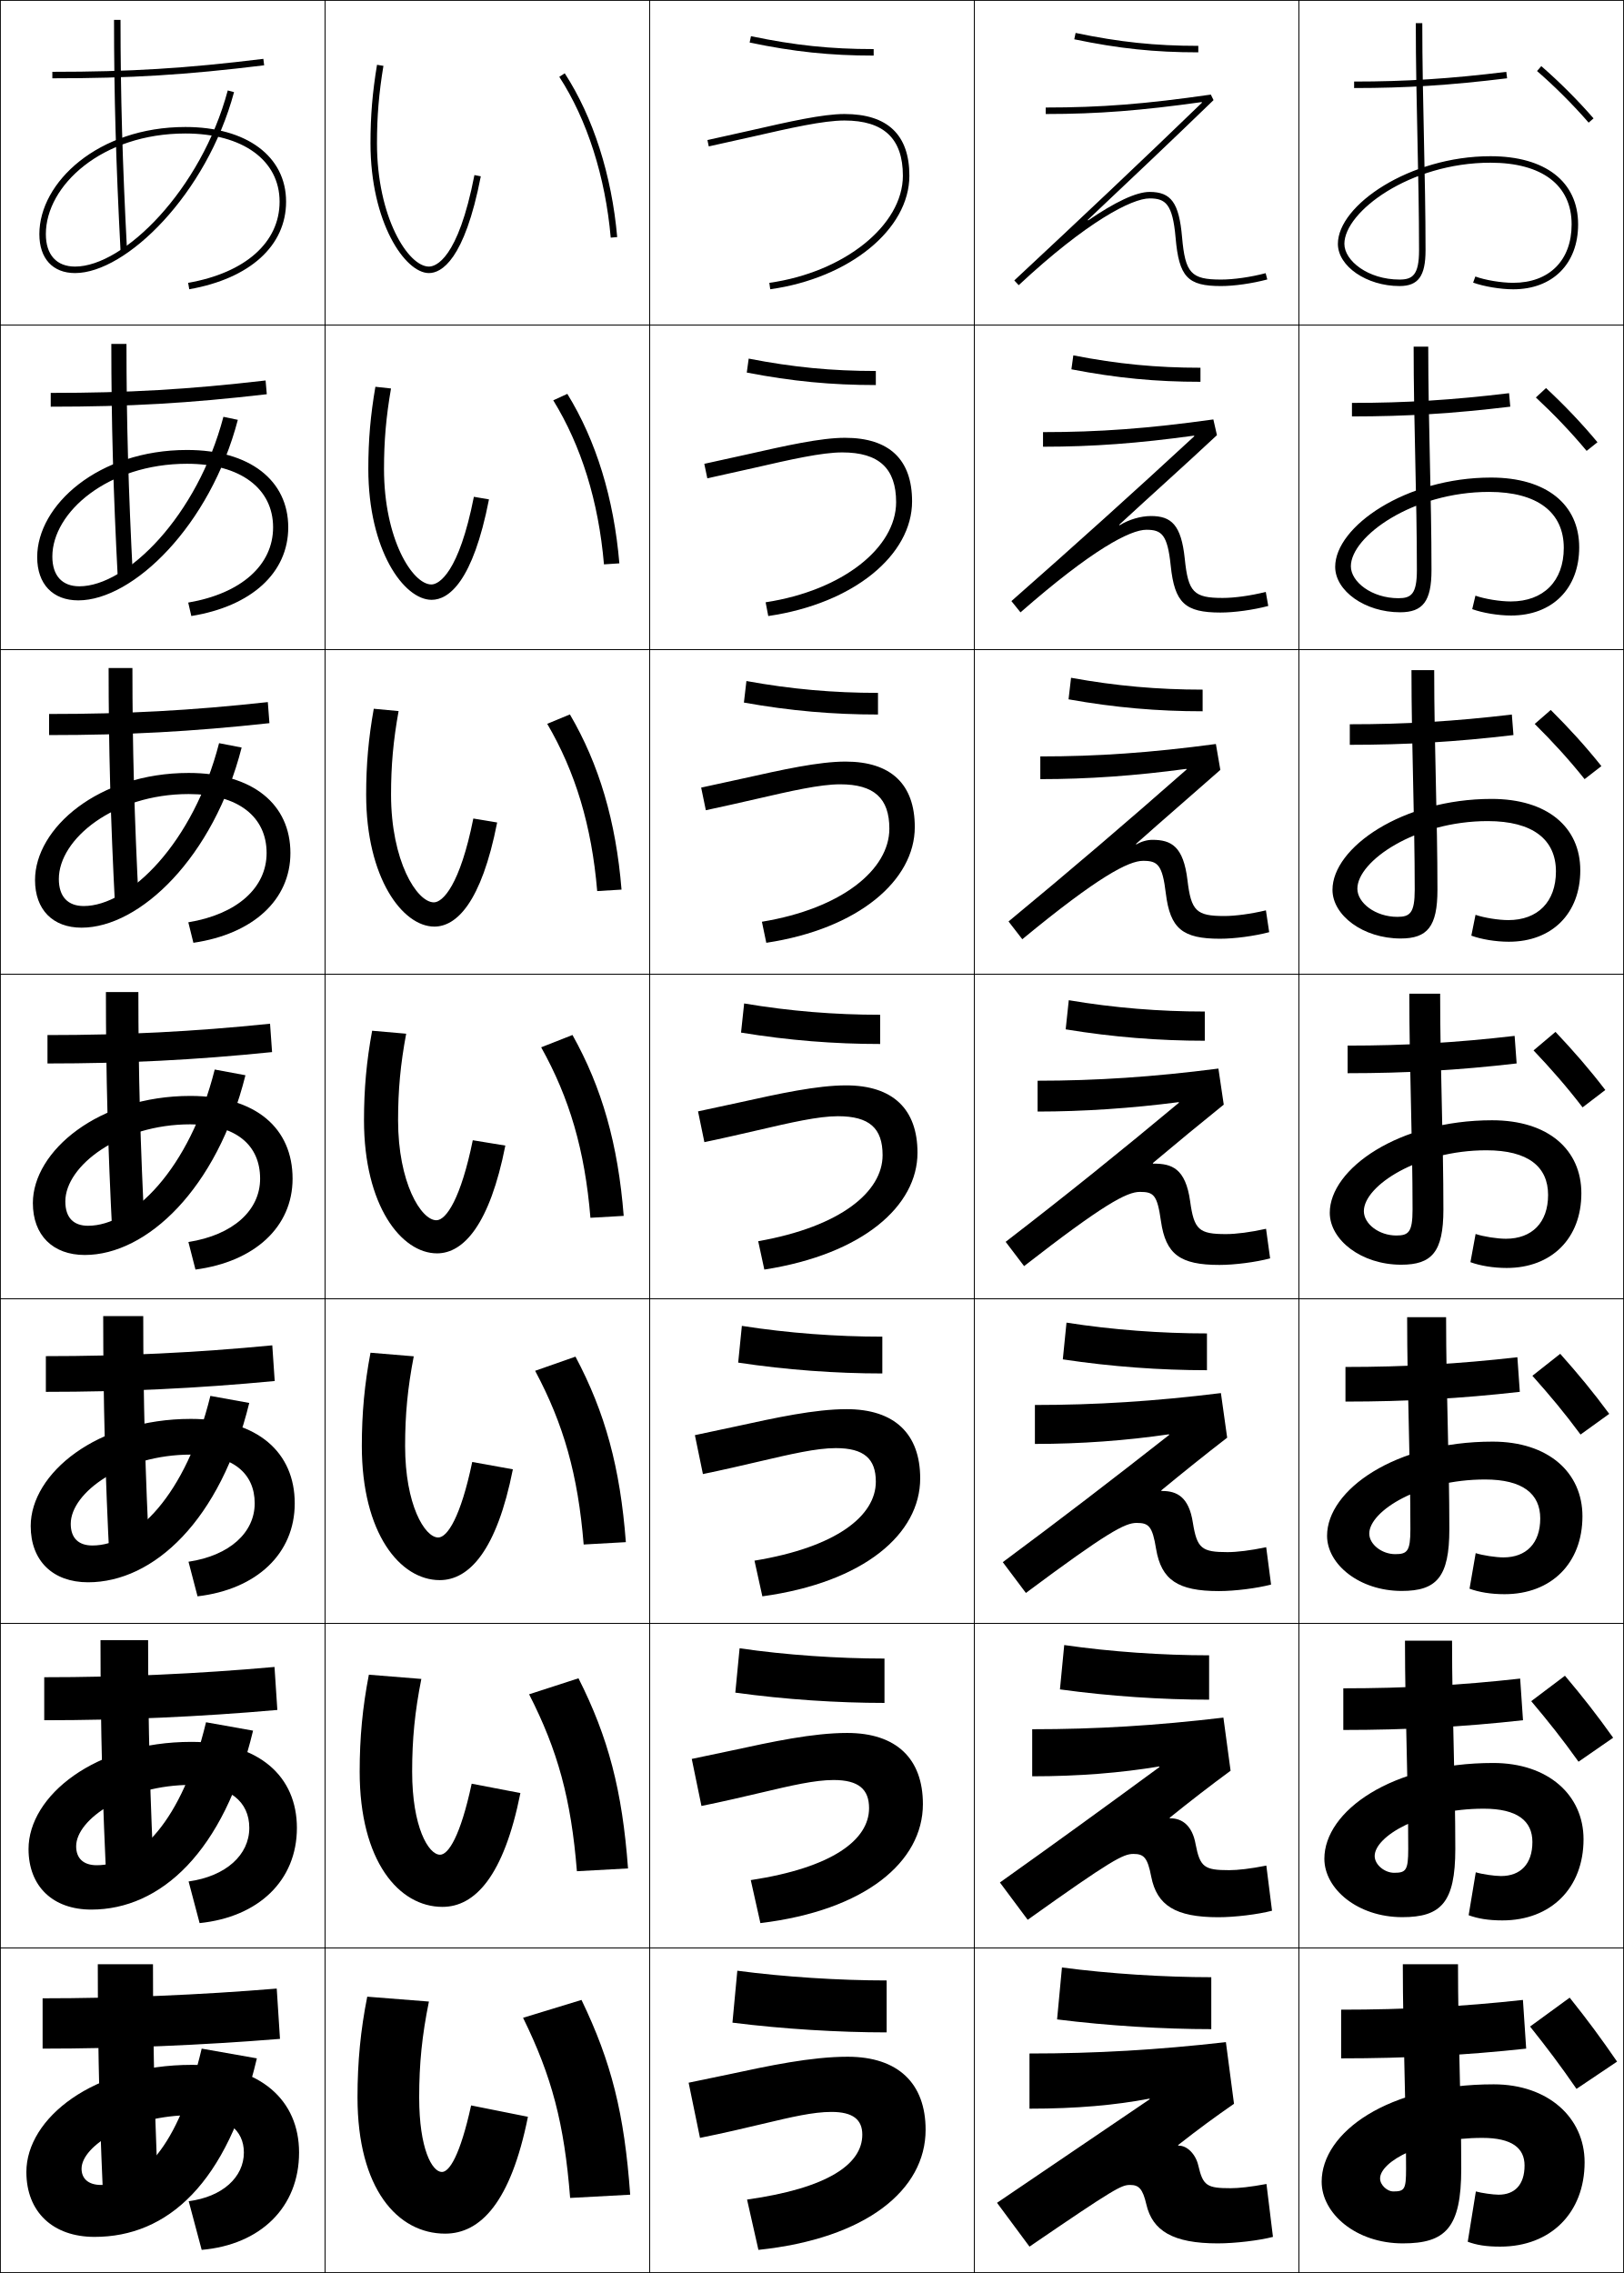
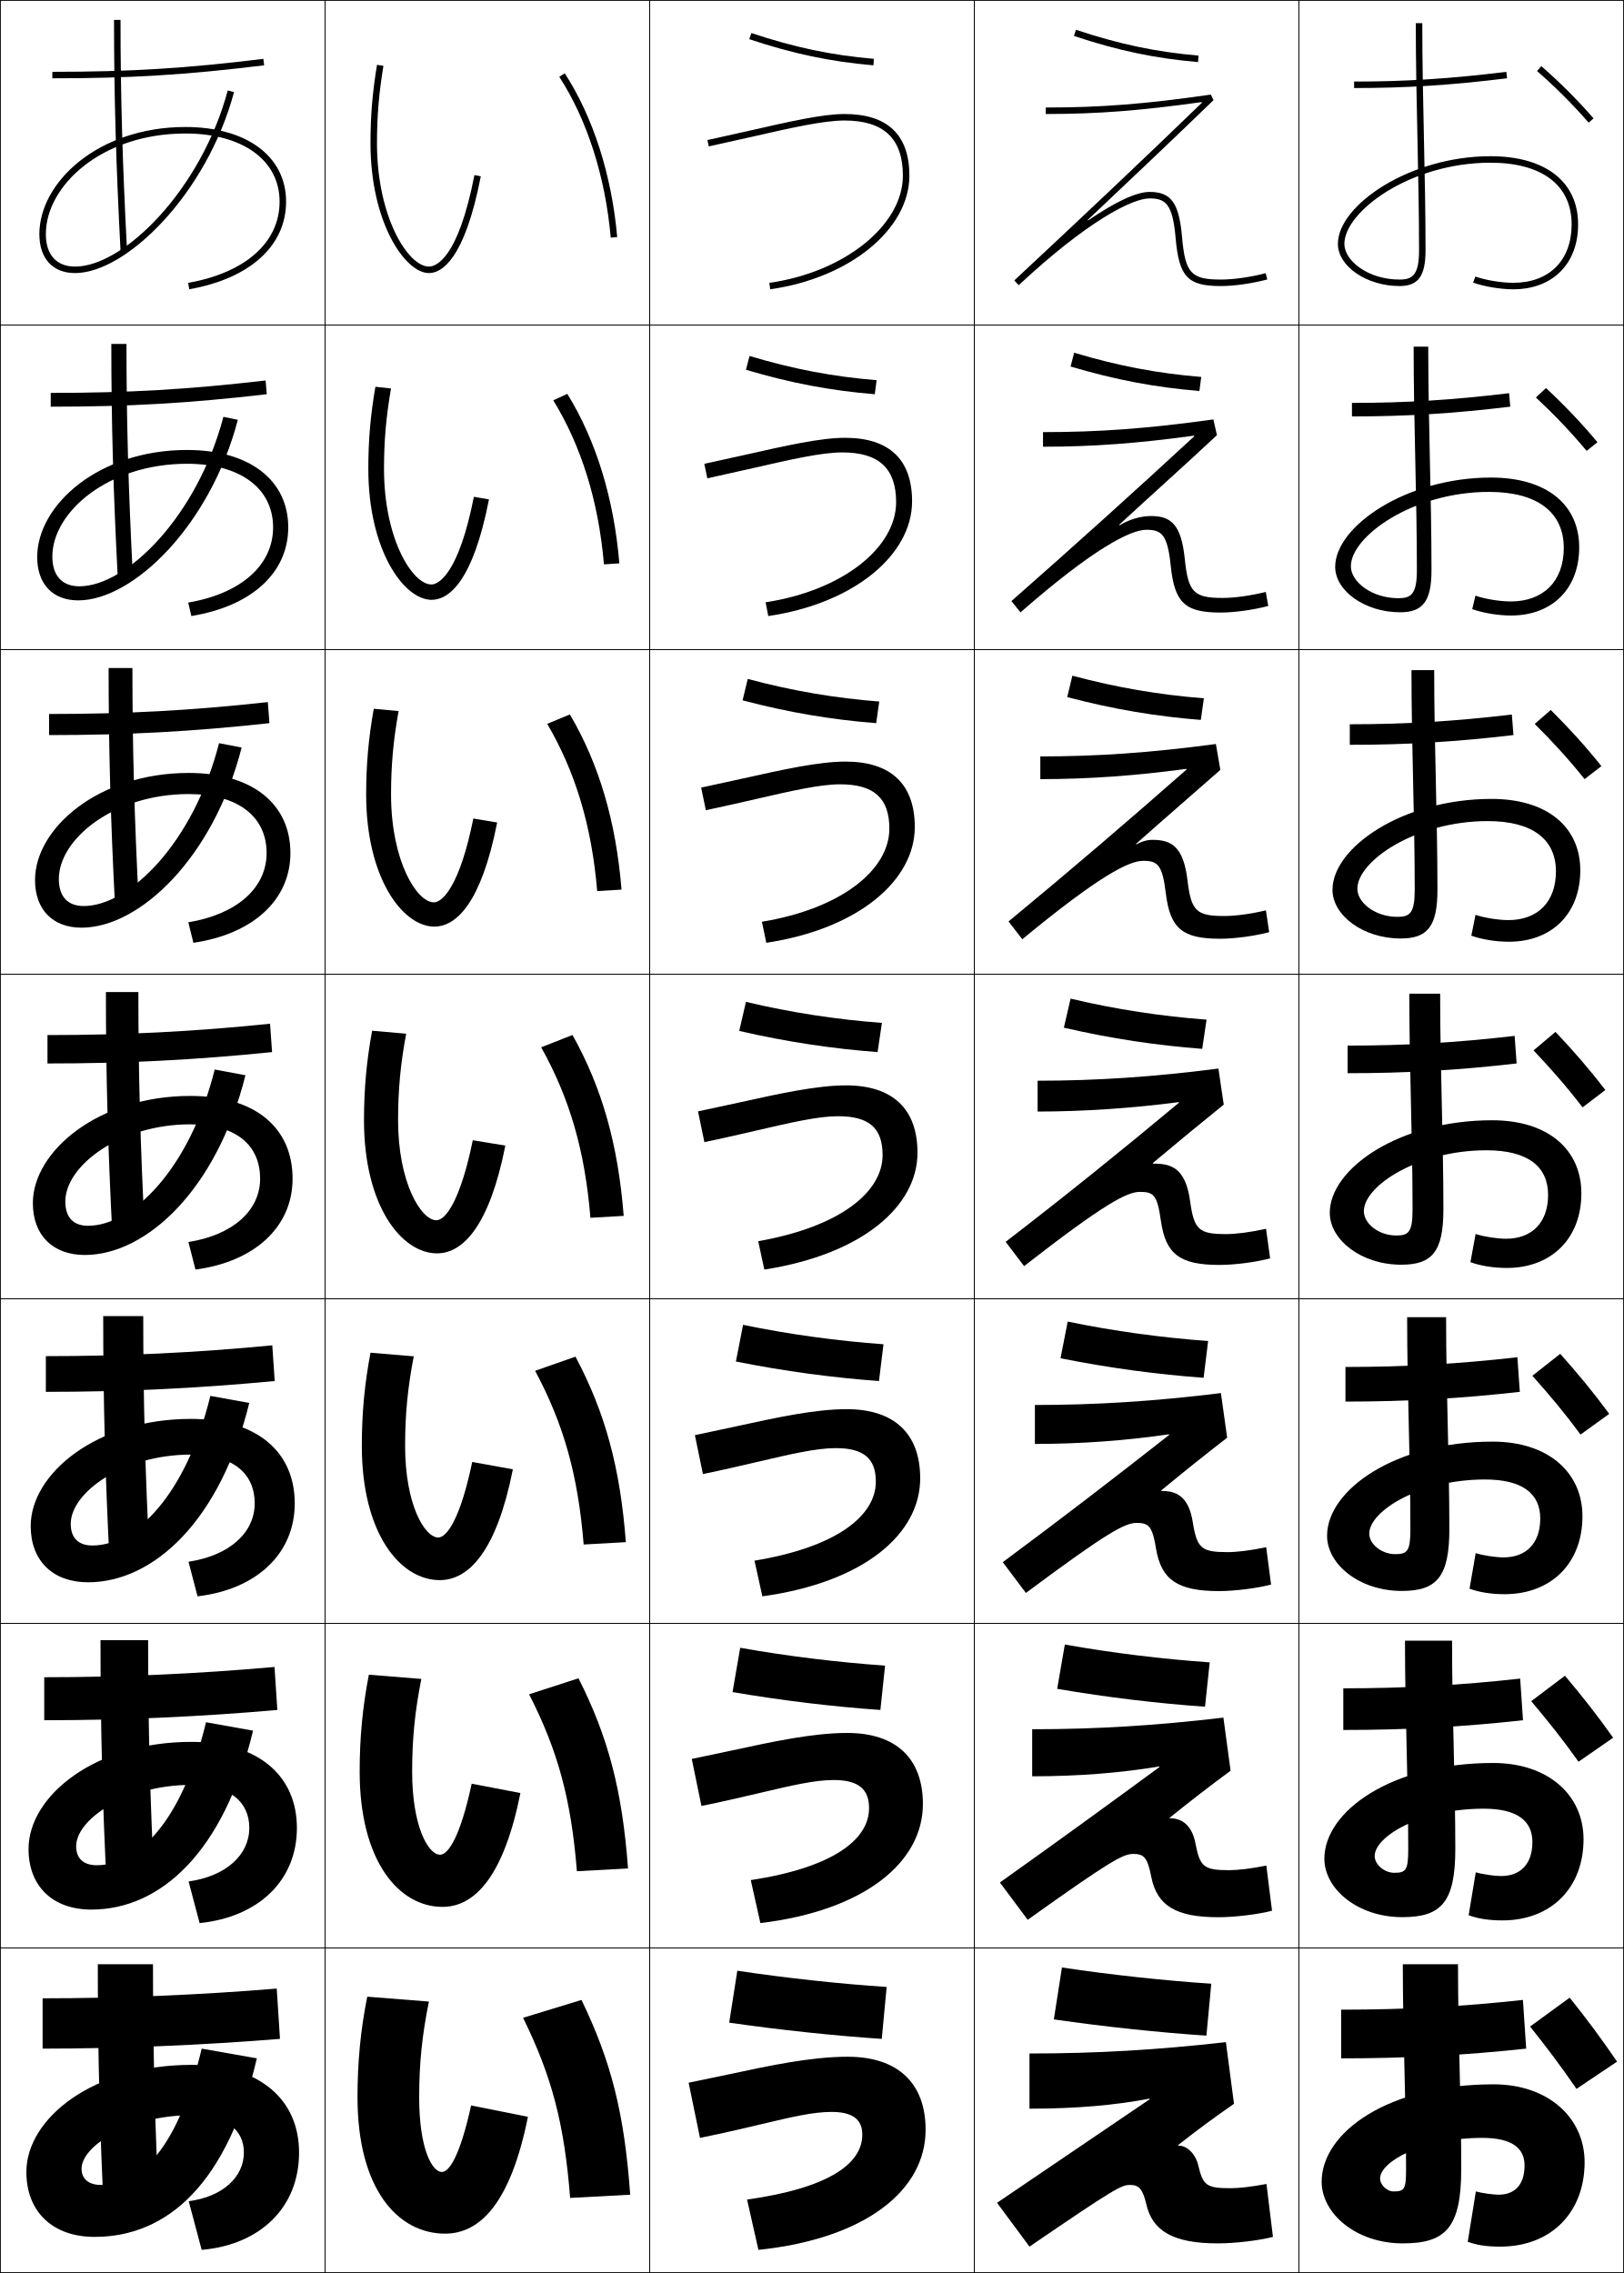
<svg xmlns="http://www.w3.org/2000/svg" width="500.25" height="700.25" viewBox="0 0 500.25 700.25" overflow="visible" enable-background="new 0 0 500.25 700.25" xml:space="preserve">
  <g id="glyphs">
    <g>
      <rect x="0.125" y="0.125" fill="none" stroke="#000000" stroke-width="0.25" width="100" height="100" />
      <rect x="400.125" y="0.125" fill="none" stroke="#000000" stroke-width="0.25" width="100" height="100" />
      <rect x="100.125" y="0.125" fill="none" stroke="#000000" stroke-width="0.25" width="100" height="100" />
      <rect x="200.125" y="0.125" fill="none" stroke="#000000" stroke-width="0.25" width="100" height="100" />
      <rect x="300.125" y="0.125" fill="none" stroke="#000000" stroke-width="0.25" width="100" height="100" />
      <rect x="0.125" y="100.125" fill="none" stroke="#000000" stroke-width="0.25" width="100" height="100" />
      <rect x="400.125" y="100.125" fill="none" stroke="#000000" stroke-width="0.25" width="100" height="100" />
      <rect x="100.125" y="100.125" fill="none" stroke="#000000" stroke-width="0.25" width="100" height="100" />
      <rect x="200.125" y="100.125" fill="none" stroke="#000000" stroke-width="0.25" width="100" height="100" />
      <rect x="300.125" y="100.125" fill="none" stroke="#000000" stroke-width="0.25" width="100" height="100" />
      <rect x="0.125" y="200.125" fill="none" stroke="#000000" stroke-width="0.25" width="100" height="100" />
      <rect x="400.125" y="200.125" fill="none" stroke="#000000" stroke-width="0.25" width="100" height="100" />
      <rect x="100.125" y="200.125" fill="none" stroke="#000000" stroke-width="0.25" width="100" height="100" />
      <rect x="200.125" y="200.125" fill="none" stroke="#000000" stroke-width="0.25" width="100" height="100" />
      <rect x="300.125" y="200.125" fill="none" stroke="#000000" stroke-width="0.25" width="100" height="100" />
      <rect x="0.125" y="300.125" fill="none" stroke="#000000" stroke-width="0.25" width="100" height="100" />
      <rect x="400.125" y="300.125" fill="none" stroke="#000000" stroke-width="0.25" width="100" height="100" />
      <rect x="100.125" y="300.125" fill="none" stroke="#000000" stroke-width="0.25" width="100" height="100" />
      <rect x="200.125" y="300.125" fill="none" stroke="#000000" stroke-width="0.25" width="100" height="100" />
      <rect x="300.125" y="300.125" fill="none" stroke="#000000" stroke-width="0.25" width="100" height="100" />
      <rect x="0.125" y="400.125" fill="none" stroke="#000000" stroke-width="0.25" width="100" height="100" />
      <rect x="400.125" y="400.125" fill="none" stroke="#000000" stroke-width="0.25" width="100" height="100" />
      <rect x="100.125" y="400.125" fill="none" stroke="#000000" stroke-width="0.25" width="100" height="100" />
      <rect x="200.125" y="400.125" fill="none" stroke="#000000" stroke-width="0.25" width="100" height="100" />
      <rect x="300.125" y="400.125" fill="none" stroke="#000000" stroke-width="0.25" width="100" height="100" />
      <rect x="0.125" y="500.125" fill="none" stroke="#000000" stroke-width="0.25" width="100" height="100" />
      <rect x="400.125" y="500.125" fill="none" stroke="#000000" stroke-width="0.25" width="100" height="100" />
      <rect x="100.125" y="500.125" fill="none" stroke="#000000" stroke-width="0.25" width="100" height="100" />
      <rect x="200.125" y="500.125" fill="none" stroke="#000000" stroke-width="0.25" width="100" height="100" />
      <rect x="300.125" y="500.125" fill="none" stroke="#000000" stroke-width="0.25" width="100" height="100" />
      <rect x="0.125" y="600.125" fill="none" stroke="#000000" stroke-width="0.25" width="100" height="100" />
      <rect x="400.125" y="600.125" fill="none" stroke="#000000" stroke-width="0.25" width="100" height="100" />
      <rect x="100.125" y="600.125" fill="none" stroke="#000000" stroke-width="0.25" width="100" height="100" />
      <rect x="200.125" y="600.125" fill="none" stroke="#000000" stroke-width="0.25" width="100" height="100" />
      <rect x="300.125" y="600.125" fill="none" stroke="#000000" stroke-width="0.25" width="100" height="100" />
    </g>
    <g>
      <path d="M35.125,6.125c0,23.037,0.599,44.286,2.001,71.053l1.997-0.105      C37.723,50.343,37.125,29.125,37.125,6.125H35.125z" />
      <path d="M34.292,105.958h4.667c0,23.715,0.601,45.268,1.999,72.123l-4.664,0.255      C34.894,151.488,34.292,129.863,34.292,105.958z" />
      <path d="M33.458,205.791h7.333c0,24.431,0.603,46.318,1.999,73.298l-7.331,0.403      C34.066,252.565,33.458,230.566,33.458,205.791z" />
      <path d="M32.625,305.624h10c0,25.146,0.605,47.368,1.999,74.474l-9.999,0.553      C33.237,353.643,32.625,331.268,32.625,305.624z" />
      <path d="M31.792,405.457h12.333c0,25.861,0.608,48.418,2,75.649l-12.333,0.702      C32.408,454.72,31.792,431.97,31.792,405.457z" />
      <path d="M30.958,505.291H45.625c0,26.576,0.611,49.468,2,76.825l-14.666,0.851      C31.579,555.798,30.958,532.673,30.958,505.291z" />
      <path d="M32.125,684.125c-1.375-27.25-2-50.75-2-79h17c0,27.291,0.613,50.518,2,78L32.125,684.125z" />
    </g>
    <g>
      <path d="M23.125,82.125c-5.72,0-9-3.645-9-10c0-14.971,17.278-31,43-31c17.617,0,29,8.243,29,21      c0,12.553-10.532,21.904-28.174,25.015l0.348,1.97      C76.975,85.816,88.125,75.729,88.125,62.125c0-13.972-12.168-23-31-23c-26.918,0-45,17.063-45,33      c0,7.514,4.112,12,11,12c15.737,0,40.555-24.35,48.966-55.741l-1.932-0.518      C61.972,58.424,38.153,82.125,23.125,82.125z" />
      <path d="M57.979,185.638l0.957,4.141c18.538-3.001,29.855-13.307,29.855-27.32      c0-14.454-11.818-23.834-31.167-23.834c-27.354,0-46.167,17.05-46.167,33      c0,8.317,4.792,13.333,12.667,13.333c16.849,0,40.611-23.011,49.138-55.618      l-4.443-0.932c-8.036,30.615-29.814,52.216-44.362,52.216      c-5.282,0-8.333-3.239-8.333-9.167c0-13.644,17.129-28.583,41.5-28.583      c16.452,0,26.5,7.634,26.5,19.584C84.125,174.052,74.37,182.831,57.979,185.638z" />
      <path d="M58.009,284.135l1.565,6.313c18.4-2.709,29.884-13.233,29.884-27.657      c0-14.934-11.468-24.667-31.333-24.667c-27.79,0-47.333,17.036-47.333,33      c0,9.121,5.472,14.667,14.333,14.667c17.961,0,40.667-21.672,49.311-55.494      l-6.954-1.346C59.598,259.624,39.86,279.125,25.792,279.125      c-4.844,0-7.667-2.834-7.667-8.333c0-12.317,16.979-26.167,40-26.167      c15.286,0,24,7.025,24,18.167C82.125,273.427,73.147,281.633,58.009,284.135z" />
      <path d="M75.607,331.254l-9.465-1.76C58.41,360.225,40.713,377.625,27.125,377.625      c-4.406,0-7-2.429-7-7.5c0-10.991,16.83-23.751,38.5-23.751      c14.121,0,21.5,6.417,21.5,16.751c0,9.677-8.201,17.31-22.087,19.508l2.174,8.484      C78.474,388.701,90.125,377.959,90.125,363.125c0-15.416-11.117-25.501-31.5-25.501      c-28.226,0-48.5,17.022-48.5,33.001c0,9.925,6.151,16,16,16      C45.197,386.625,66.849,366.291,75.607,331.254z" />
      <path d="M58.067,481.13l2.782,10.656C79.066,489.646,90.791,478.643,90.791,463.125      c0-15.611-11.337-26.001-32-26.001c-28.942,0-49.333,16.839-49.333,33.001      c0,10.729,6.831,17.333,17.667,17.333c20.184,0,40.78-18.994,49.655-55.247      l-11.977-2.173C57.223,460.825,41.566,476.125,28.458,476.125      c-4.249,0-6.667-2.276-6.667-6.667c0-9.69,16.191-21.334,37-21.334      c12.968,0,19.667,5.806,19.667,15.001      C78.458,472.111,70.788,479.221,58.067,481.13z" />
      <path d="M58.096,579.628l3.391,12.828c18.171-1.863,29.971-13.129,29.971-29.331      c0-15.807-11.559-26.5-32.5-26.5c-29.659,0-50.167,16.655-50.167,33      c0,11.532,7.51,18.667,19.333,18.667c21.295,0,40.836-17.656,49.828-55.124      l-14.488-2.587C56.037,561.427,42.42,574.625,29.792,574.625      c-4.091,0-6.333-2.124-6.333-5.833c0-8.391,15.552-18.917,35.5-18.917      c11.814,0,17.833,5.192,17.833,13.25C76.792,571.422,69.653,578.007,58.096,579.628z" />
      <path d="M25.125,668.125c0-7.09,14.914-16.5,34-16.5c10.661,0,16,4.581,16,11.5      c0,7.606-6.608,13.668-17,15l4,15c18.126-1.586,30-13.114,30-30c0-16.003-11.779-27-33-27      c-30.376,0-51,16.473-51,33c0,12.336,8.189,20,21,20c22.407,0,40.893-16.316,50-55l-17-3      c-7.275,30.902-18.851,42-31,42C27.191,673.125,25.125,671.153,25.125,668.125z" />
    </g>
    <g>
      <path d="M114.125,44.125c0,24.417,10.661,40,18,40c3.805,0,10.941-3.873,15.981-29.809      l-1.963-0.382C141.06,80.092,134.128,82.125,132.125,82.125c-6.37,0-16-15.156-16-38      c0-8.304,0.594-15.433,1.986-23.836l-1.973-0.327      C114.727,28.479,114.125,35.706,114.125,44.125z" />
      <path d="M120.447,119.678l-4.811-0.523c-1.518,8.81-2.178,16.465-2.178,25.303      c0,25.046,10.944,40.333,19.5,40.333c5.266,0,12.706-5.54,17.667-30.94      l-4.652-0.802c-4.602,23.392-10.733,27.009-13.082,27.009      c-5.824,0-14.6-13.979-14.6-35.6      C118.292,135.813,118.931,128.423,120.447,119.678z" />
      <path d="M122.783,219.067l-7.648-0.718c-1.623,9.102-2.343,17.187-2.343,26.443      c0,25.675,11.228,40.667,21,40.667c6.727,0,14.471-7.208,19.354-32.073      l-7.342-1.222c-4.122,20.626-9.453,25.827-12.146,25.827      c-5.278,0-13.2-12.801-13.2-33.199      C120.458,235.807,121.144,228.154,122.783,219.067z" />
      <path d="M114.632,317.543C112.903,326.937,112.125,335.451,112.125,345.125      c0,26.304,11.51,41,22.5,41c8.188,0,16.235-8.875,21.041-33.204l-10.031-1.642      c-3.641,17.859-8.171,24.646-11.209,24.646c-4.733,0-11.8-11.624-11.8-30.8      c0-9.325,0.731-17.241,2.493-26.668L114.632,317.543z" />
      <path d="M127.454,417.846l-13.325-1.109c-1.834,9.686-2.671,18.629-2.671,28.722      c0,26.933,11.793,41.334,24,41.334c9.074,0,17.558-9.121,22.527-34.137      l-12.521-2.261c-3.562,17.065-7.688,23.264-10.473,23.264      c-4.16,0-10.2-10.108-10.2-28.2      C124.792,435.793,125.568,427.615,127.454,417.846z" />
      <path d="M129.79,517.235l-16.162-1.305c-1.94,9.978-2.835,19.35-2.835,29.861      c0,27.561,12.076,41.666,25.5,41.666c9.96,0,18.881-9.365,24.013-35.067      l-15.01-2.881c-3.483,16.271-7.205,21.882-9.737,21.882      c-3.586,0-8.6-8.592-8.6-25.6      C126.958,535.786,127.782,527.346,129.79,517.235z" />
      <path d="M145.125,648.625c-3.405,15.477-6.722,20.5-9,20.5c-3.013,0-7-7.076-7-23      c0-10.346,0.869-19.049,3-29.5l-19-1.5c-2.046,10.269-3,20.07-3,31c0,28.189,12.36,42,27,42      c10.848,0,20.204-9.61,25.5-36L145.125,648.625z" />
    </g>
    <g>
      <path d="M172.286,23.669c8.576,13.206,14.202,30.801,15.843,49.543l1.992-0.175      c-1.669-19.062-7.407-36.982-16.157-50.457L172.286,23.669z" />
      <path d="M170.426,123.329c8.623,14.014,13.95,31.087,15.619,50.536l4.744-0.313      c-1.689-20.05-7.166-37.817-16.031-52.214L170.426,123.329z" />
      <path d="M168.566,222.988c8.67,14.823,13.699,31.374,15.395,51.528l7.495-0.45      c-1.709-21.038-6.924-38.652-15.905-53.971L168.566,222.988z" />
      <path d="M166.706,322.647c8.717,15.631,13.447,31.661,15.171,52.521l10.246-0.588      c-1.73-22.026-6.684-39.487-15.779-55.729L166.706,322.647z" />
      <path d="M164.845,422.307c8.765,16.438,13.196,31.948,14.948,53.514l12.998-0.725      c-1.751-23.016-6.385-39.947-15.52-57.152L164.845,422.307z" />
      <path d="M162.985,521.966c8.812,17.247,12.944,32.236,14.724,54.507l15.749-0.862      c-1.771-24.004-6.086-40.407-15.26-58.576L162.985,521.966z" />
      <path d="M161.125,621.625c8.859,18.056,12.692,32.523,14.5,55.5l18.5-1      c-1.792-24.992-5.788-40.867-15-60L161.125,621.625z" />
    </g>
    <g>
      <path d="M261.125,633.625c-11.331,0-24.242,2.771-36.707,5.445L212.125,641.625l3.5,17      c7.552-1.524,13.723-2.99,19.178-4.285c9.08-2.156,15.642-3.715,21.322-3.715      c6.65,0,9.5,2.395,9.5,7c0,9.002-10.441,16.479-35.5,20l3.5,15.5      c33.225-3.492,51.5-18.469,51.5-37C285.125,641.857,276.67,633.625,261.125,633.625z" />
      <path d="M216.076,556.371c6.293-1.271,13.655-2.986,18.201-4.065      c9.53-2.245,16.695-3.931,22.515-3.931c7.667,0,10.916,2.833,10.916,8.667      c0,9.751-11.254,18.325-36.44,22.168l2.963,13.246      c32.322-3.911,50.06-18.882,50.06-36.664c0-13.991-8.167-21.917-23.333-21.917      c-10.566,0-23.038,2.699-35.409,5.381l-12.459,2.622L216.076,556.371z" />
      <path d="M216.527,454.118c5.035-1.017,13.589-2.983,17.225-3.847      C243.733,447.938,251.5,446.125,257.458,446.125c8.685,0,12.334,3.271,12.334,10.333      c0,10.502-12.066,20.173-37.38,24.337l2.426,10.993      c31.42-4.331,48.62-19.296,48.62-36.33c0-13.714-7.879-21.333-22.666-21.333      c-9.801,0-21.835,2.629-34.111,5.317l-12.625,2.689L216.527,454.118z" />
      <path d="M216.979,351.864c3.776-0.763,13.521-2.979,16.248-3.627      C243.658,345.815,252.027,343.875,258.125,343.875c9.701,0,13.75,3.709,13.75,12      c0,11.251-12.878,22.02-38.319,26.505l1.889,8.74      C265.962,386.369,282.625,371.41,282.625,355.125c0-13.438-7.592-20.75-22-20.75      c-9.036,0-20.631,2.558-32.812,5.253l-12.791,2.758L216.979,351.864z" />
      <path d="M234.699,283.964l1.352,6.487c28.49-4.312,45.74-19.299,45.74-35.661      c0-13.16-7.304-20.166-21.333-20.166c-8.271,0-19.427,2.487-31.515,5.188      l-12.957,2.826l1.443,6.971c2.518-0.508,13.454-2.976,15.271-3.407      c10.882-2.511,19.854-4.578,26.09-4.578c10.506,0,15.167,4.326,15.167,13.667      C273.958,267.881,259.35,279.894,234.699,283.964z" />
      <path d="M235.843,185.55l0.814,4.234c26.463-3.873,44.301-18.888,44.301-35.325      c0-12.884-7.016-19.583-20.666-19.583c-7.506,0-18.223,2.416-30.217,5.125      l-13.123,2.893l0.93,4.464c1.259-0.254,13.385-2.972,14.294-3.188      c11.333-2.6,20.906-4.794,27.282-4.794c11.309,0,16.584,4.943,16.584,15.333      C276.042,168.637,259.702,181.893,235.843,185.55z" />
      <path d="M231.206,40.186l-13.289,2.961l0.416,1.956l13.317-2.968      C243.434,39.447,253.609,37.125,260.125,37.125c12.112,0,18,5.561,18,17      c0,15.268-18.07,29.768-41.139,33.01l0.277,1.98      C261.699,85.681,280.125,70.639,280.125,54.125c0-12.607-6.729-19-20-19      C253.385,35.125,243.106,37.47,231.206,40.186z" />
    </g>
-     <g>
-       <path d="M225.625,623.125c15.67,1.975,32.857,3,47.5,3v-16c-14.471,0-31.522-1.074-46-3      L225.625,623.125z" />
-       <path d="M226.507,521.455c15.337,2.121,31.504,3.17,45.951,3.17v-13.667      c-14.278,0-30.313-1.087-44.632-3.163L226.507,521.455z" />
-       <path d="M227.39,419.784c15.004,2.269,30.152,3.341,44.402,3.341v-11.333      c-14.086,0-29.104-1.101-43.265-3.326L227.39,419.784z" />
-       <path d="M228.272,318.114C242.944,320.53,257.072,321.625,271.125,321.625v-9      c-13.894,0-27.895-1.113-41.897-3.489L228.272,318.114z" />
-       <path d="M229.155,216.444c14.339,2.562,27.447,3.681,41.303,3.681v-6.667      c-13.701,0-26.686-1.126-40.53-3.652L229.155,216.444z" />
-       <path d="M230.038,114.774c14.006,2.709,26.094,3.851,39.754,3.851v-4.333      c-13.509,0-25.476-1.14-39.163-3.816L230.038,114.774z" />
-       <path d="M230.92,13.104C244.594,15.96,255.662,17.125,269.125,17.125v-2      c-13.316,0-24.267-1.153-37.795-3.979L230.92,13.104z" />
-     </g>
-     <g>
-       <path d="M325.625,622.125c15.67,1.975,32.857,3,47.5,3v-16c-14.471,0-31.522-1.074-46-3      L325.625,622.125z" />
-       <path d="M326.507,520.454c15.338,2.122,31.506,3.171,45.951,3.171v-13.667      c-14.278,0-30.313-1.087-44.633-3.163L326.507,520.454z" />
-       <path d="M327.39,418.784c15.005,2.269,30.152,3.341,44.402,3.341v-11.333      c-14.086,0-29.104-1.101-43.266-3.326L327.39,418.784z" />
-       <path d="M328.272,317.114C342.944,319.53,357.072,320.625,371.125,320.625v-9      c-13.894,0-27.895-1.113-41.897-3.489L328.272,317.114z" />
-       <path d="M370.458,219.125v-6.667c-13.701,0-26.685-1.126-40.53-3.653l-0.773,6.639      C343.494,218.006,356.602,219.125,370.458,219.125z" />
-       <path d="M369.792,117.625v-4.333c-13.509,0-25.477-1.14-39.163-3.815l-0.592,4.298      C344.044,116.483,356.132,117.625,369.792,117.625z" />
-       <path d="M330.92,12.104C344.594,14.96,355.662,16.125,369.125,16.125v-2      c-13.316,0-24.267-1.153-37.795-3.979L330.92,12.104z" />
-     </g>
    <path d="M335.074,67.748c12.998-12.276,25.724-24.294,38.746-36.905l-0.839-1.708     C352.92,32.044,339.136,33.125,322.125,33.125v2c16.221,0,29.533-1.083,48.043-3.673     L370.268,31.625c-19.194,18.562-37.68,35.983-57.824,54.768l1.363,1.463     C334.967,68.126,348.75,61.125,354.125,61.125c4.899,0,7.094,1.68,8.004,12.087     C363.191,85.337,365.808,88.125,376.125,88.125c4.055,0,9.518-0.779,14.256-2.033     l-0.512-1.934C385.286,85.372,380.02,86.125,376.125,86.125     c-9.233,0-11.028-1.957-12.004-13.087C363.201,62.506,360.771,59.125,354.125,59.125     c-4.189,0-10.799,3.21-18.922,8.776L335.074,67.748z" />
    <path d="M321.292,133.124v4.5c15.438,0,29.379-1.061,46.512-3.416l0.1,0.173     c-18.811,17.388-36.555,33.376-56.347,50.801l2.803,3.469     c22.277-19.518,33.849-25.442,38.766-25.442c4.691,0,6.514,1.419,7.503,11.072     c1.199,11.479,4.409,14.428,15.33,14.428c4.27,0,10.07-0.8,14.714-2.027     l-0.761-4.328c-4.656,1.167-9.639,1.855-13.286,1.855     c-8.912,0-10.622-1.747-11.67-12.073c-1.085-10.458-4.156-13.162-10.402-13.162     c-3.131,0-6.771,1.059-9.681,2.851l-0.119-0.16     c11.028-10.173,19.083-17.307,30.115-27.604l-1.106-4.843     C353.672,132.021,338.589,133.124,321.292,133.124z" />
    <path d="M320.459,233.033v7c14.656,0,29.225-1.038,44.98-3.16l0.1,0.173     c-18.426,16.212-35.43,30.769-54.869,46.833l4.242,5.475     c23.396-19.305,32.754-24.154,37.213-24.154c4.483,0,5.934,1.159,7.002,10.058     c1.337,10.834,5.141,13.942,16.664,13.942c4.484,0,10.623-0.82,15.172-2.021     l-1.009-6.723c-4.729,1.121-9.429,1.744-12.829,1.744     c-8.591,0-10.215-1.538-11.336-11.058c-1.249-10.385-4.963-12.412-10.808-12.412     c-1.565,0-3.486,0.529-4.94,1.425l-0.109-0.167     c9.059-8.071,16.942-14.819,25.985-22.805l-1.375-7.977     C354.424,231.908,338.043,233.033,320.459,233.033z" />
    <g>
      <path d="M362.976,661.018l-0.068-0.188C369.422,655.734,374.016,652.359,380.125,648.125l-2.5-19      c-21.207,2.407-39.916,3.5-60.5,3.5v17c14.562,0,26.459-1.084,36.966-3.094l0.068,0.188      C337.258,658.209,323.854,667.292,307.125,678.625l10,13.5c26.55-18.154,28.332-19,31-19      c2.645,0,3.871,1.114,5,6c1.873,8.114,8.182,12,22,12c5.34,0,12.832-0.902,17-2      l-2-16.3c-5.023,0.936-8.586,1.3-11,1.3c-7.305,0-8.547-0.707-10-7      c-0.82-3.549-3.484-6.107-5.949-6.107H362.976z" />
      <path d="M317.958,532.73v14.5c14.334,0,27.33-1.062,39.128-3.03l0.078,0.183      c-17.281,12.673-31.638,23.103-49.152,35.56l8.56,11.493      c25.871-18.467,29.441-20.289,32.554-20.289c3.188,0,4.365,1.043,5.5,7.015      c1.74,8.806,7.412,12.485,20.666,12.485c5.126,0,12.28-0.881,16.543-2.005      l-1.752-13.905c-4.95,0.981-8.796,1.411-11.457,1.411      c-7.627,0-8.968-0.915-10.334-8.015c-1.019-5.804-4.246-7.959-7.704-7.959      h-0.2l-0.079-0.183c6.707-5.388,12.34-9.758,18.764-14.473l-2.214-16.37      C356.004,531.619,337.638,532.73,317.958,532.73z" />
      <path d="M318.792,432.836v12c14.104,0,28.201-1.038,41.288-2.967l0.09,0.179      c-17.662,13.854-32.972,25.632-51.272,39.211l7.121,9.487      c25.192-18.779,30.549-21.577,34.106-21.577c3.731,0,4.86,0.971,6.001,8.029      c1.607,9.497,6.642,12.971,19.332,12.971c4.912,0,11.728-0.86,16.086-2.01      l-1.504-11.512c-4.877,1.028-9.008,1.521-11.915,1.521      c-7.948,0-9.388-1.121-10.668-9.028c-1.216-8.058-5.008-9.811-9.458-9.811      h-0.201l-0.089-0.179c6.897-5.678,13.571-11.044,20.31-16.238l-1.929-13.741      C355.591,431.707,337.567,432.836,318.792,432.836z" />
      <path d="M355.209,358.486L355.109,358.312c7.09-5.969,14.803-12.331,21.856-18.006      l-1.644-11.111c-20.146,2.6-37.826,3.746-55.697,3.746v9.5      c13.875,0,29.072-1.016,43.45-2.903l0.101,0.173      c-18.043,15.037-34.305,28.161-53.392,42.864l5.682,7.48      c24.513-19.092,31.657-22.865,35.659-22.865c4.275,0,5.354,0.898,6.502,9.043      c1.474,10.189,5.871,13.457,17.998,13.457c4.697,0,11.175-0.84,15.628-2.016      l-1.256-9.117c-4.804,1.074-9.218,1.633-12.372,1.633      c-8.27,0-9.808-1.328-11.002-10.043c-1.413-10.312-5.77-11.662-11.213-11.662      H355.209z" />
    </g>
    <g>
      <path d="M473.469,21.88c5.562,4.835,11.061,10.334,15.901,15.901l1.51-1.312      c-4.9-5.636-10.468-11.203-16.099-16.099L473.469,21.88z" />
      <path d="M473.111,122.454l3.127-2.909c5.61,5.229,10.916,10.768,15.849,16.699      l-3.342,2.66C483.888,133.066,478.608,127.564,473.111,122.454z" />
      <path d="M472.754,223.028l4.942-4.307c5.59,5.562,10.633,11.072,15.599,17.299      l-5.174,4.009C483.245,233.919,478.187,228.413,472.754,223.028z" />
      <path d="M472.396,323.602l6.757-5.705c5.57,5.895,10.351,11.377,15.349,17.899      l-7.005,5.356C482.604,334.771,477.765,329.262,472.396,323.602z" />
      <path d="M472.039,423.842l8.571-6.77c5.55,6.228,10.068,11.682,15.1,18.5      l-8.837,6.371C481.961,435.291,477.343,429.777,472.039,423.842z" />
      <path d="M471.682,524.083l10.387-7.834c5.529,6.56,9.786,11.986,14.849,19.1      l-10.668,7.386C481.319,535.811,476.92,530.294,471.682,524.083z" />
      <path d="M483.525,615.425c5.51,6.893,9.504,12.292,14.6,19.7l-12.5,8.4      c-4.948-7.195-9.127-12.715-14.301-19.201L483.525,615.425z" />
    </g>
    <g>
      <path d="M417.125,25.125v2c16.072,0,29.724-0.871,47.122-3.007l-0.244-1.985      C446.691,24.258,433.109,25.125,417.125,25.125z" />
      <path d="M416.458,124.124v4.167c16.743,0,31.148-0.886,48.769-3.006l-0.37-4.155      C447.355,123.24,433.07,124.124,416.458,124.124z" />
      <path d="M415.792,223.125v6.333c17.413,0,32.573-0.901,50.414-3.004l-0.496-6.324      C448.02,222.223,433.031,223.125,415.792,223.125z" />
      <path d="M415.125,322.124v8.5c18.084,0,33.999-0.917,52.061-3.003l-0.622-8.493      C448.684,321.205,432.992,322.124,415.125,322.124z" />
      <path d="M414.458,421.124v10.667c18.755,0,35.425-0.933,53.707-3.002l-0.748-10.662      C449.348,420.188,432.953,421.124,414.458,421.124z" />
      <path d="M413.792,520.125v12.833c19.426,0,36.849-0.947,55.354-3.001l-0.874-12.831      C450.013,519.171,432.914,520.125,413.792,520.125z" />
      <path d="M469.125,616.125c-18.448,2.028-36.25,3-56,3v15c20.098,0,38.274-0.963,57-3L469.125,616.125z" />
    </g>
    <g>
      <path d="M412.125,75.125c0,6.925,8.879,13,19,13c5.757,0,8-3.084,8-11      c0-11.558-0.252-23.245-0.495-34.548C438.382,31.055,438.125,19.139,438.125,7.125h-2      c0,12.036,0.257,23.962,0.506,35.496C436.873,53.912,437.125,65.588,437.125,77.125      c0,7.608-2.021,9-6,9c-9.73,0-17-5.808-17-11c0-9.873,20.16-25,45-25c15.888,0,25,6.925,25,19      c0,11.103-6.897,18-18,18c-3.668,0-8.57-0.816-11.658-1.939l-0.684,1.879      C457.062,88.259,462.253,89.125,466.125,89.125c12.149,0,20-7.851,20-20c0-13.149-10.094-21-27-21      C434.254,48.125,412.125,63.224,412.125,75.125z" />
      <path d="M439.958,106.791h-4.5c0,11.937,0.258,23.703,0.508,35.062      c0.243,11.122,0.492,22.47,0.492,33.772c0,7.399-1.756,8.667-5.667,8.667      c-8.271,0-14.666-5.068-14.666-9.833c0-9.193,19.048-22.917,42.583-22.917      c14.876,0,23,6.302,23,17.25c0,10.249-6.257,16.5-16.333,16.5      c-3.338,0-8.027-0.766-10.882-1.783l-0.986,4.149      c3.19,1.162,7.984,1.967,11.951,1.967c12.727,0,21-8.289,21-21      c0-13.207-10.088-21.5-27.167-21.5c-26.158,0-47.999,15.054-47.999,27.5      c0,7.399,9.153,14,19.999,14c6.991,0,9.667-3.363,9.667-13      c0-11.326-0.249-22.69-0.493-33.832      C440.216,130.448,439.958,118.717,439.958,106.791z" />
      <path d="M441.792,206.458h-7c0,11.839,0.259,23.444,0.51,34.628      c0.244,10.953,0.49,21.972,0.49,33.039c0,7.191-1.491,8.333-5.334,8.333      c-6.811,0-12.333-4.328-12.333-8.667c0-8.515,17.937-20.833,40.167-20.833      c13.864,0,21,5.679,21,15.5c0,9.394-5.617,15-14.667,15      c-3.007,0-7.483-0.715-10.105-1.626l-1.289,6.419      c3.103,1.129,7.5,1.874,11.562,1.874c13.304,0,22-8.726,22-22      c0-13.263-10.082-22-27.334-22c-27.445,0-49,15.008-49,28      c0,7.874,9.43,15,21,15c8.226,0,11.334-3.643,11.334-15      c0-11.094-0.247-22.134-0.492-33.115      C442.05,229.843,441.792,218.295,441.792,206.458z" />
      <path d="M443.625,306.124h-9.5c0,11.74,0.261,23.185,0.512,34.194      C434.883,351.102,435.125,361.793,435.125,372.625c0,6.983-1.226,8-5,8c-5.352,0-10-3.588-10-7.5      c0-7.836,16.824-18.75,37.75-18.75c12.854,0,19,5.056,19,13.75c0,8.54-4.977,13.5-13,13.5      c-2.677,0-6.939-0.665-9.329-1.47l-1.592,8.689      C455.969,389.941,459.97,390.625,464.125,390.625c13.881,0,23-9.164,23-23      c0-13.32-10.076-22.501-27.5-22.501c-28.733,0-50,14.963-50,28.501      c0,8.348,9.705,16,22,16c9.46,0,13-3.922,13-17c0-10.861-0.244-21.578-0.49-32.398      C443.884,329.237,443.625,317.873,443.625,306.124z" />
      <path d="M445.458,405.791h-12c0,11.642,0.262,22.926,0.515,33.76      c0.247,10.614,0.485,20.978,0.485,31.574c0,6.775-0.96,7.666-4.666,7.666      c-4.136,0-8.001-3.026-8.001-6.333c0-6.95,15.555-16.667,35.667-16.667      c11.61,0,17,4.418,17,12.001c0,7.686-4.336,12-11.333,12      c-2.347,0-6.396-0.615-8.553-1.313L452.678,489.438      c2.926,1.064,6.531,1.688,10.78,1.688c14.458,0,24-9.602,24-24      c0-13.468-10.481-23.001-27.667-23.001c-30.021,0-51,14.917-51,29.001      c0,8.821,9.98,17,23.001,17c10.694,0,14.666-4.201,14.666-19      c0-10.629-0.241-21.022-0.488-31.682      C445.718,428.632,445.458,417.451,445.458,405.791z" />
      <path d="M447.292,505.458h-14.5c0,11.543,0.263,22.667,0.516,33.326      c0.248,10.445,0.484,20.48,0.484,30.841c0,6.567-0.695,7.333-4.334,7.333      c-2.919,0-6-2.467-6-5.166c0-6.065,14.285-14.584,33.584-14.584      c10.366,0,15,3.78,15,10.25c0,6.833-3.696,10.5-9.667,10.5      c-2.016,0-5.853-0.563-7.776-1.156l-2.197,13.229      c2.838,1.032,6.047,1.594,10.391,1.594c15.035,0,25-10.039,25-25      c0-13.614-10.887-23.5-27.834-23.5c-31.308,0-52,14.871-52,29.5c0,9.296,10.256,18,24,18      c11.93,0,16.334-4.48,16.334-21c0-10.396-0.238-20.466-0.487-30.964      C447.553,528.027,447.292,517.03,447.292,505.458z" />
      <path d="M432.125,605.125c0,11.444,0.265,22.408,0.519,32.893      C432.893,648.294,433.125,658.001,433.125,668.125c0,6.359-0.43,7-4,7c-1.703,0-4-1.906-4-4      c0-5.18,13.016-12.5,31.5-12.5c9.123,0,13,3.143,13,8.5c0,5.979-3.056,9-8,9      c-1.686,0-5.309-0.514-7-1l-2.5,15.5c2.75,1,5.562,1.5,10,1.5c15.613,0,26-10.477,26-26      c0-13.761-11.292-24-28-24c-32.596,0-53,14.825-53,30c0,9.771,10.531,19,25,19      c13.164,0,18-4.76,18-23c0-10.163-0.235-19.909-0.485-30.247      C449.387,627.422,449.125,616.609,449.125,605.125H432.125z" />
    </g>
    <g>
      <path d="M16.125,22.125v2c24.068,0,41.142-1.049,65.244-4.007L81.125,18.132      C57.112,21.08,40.103,22.125,16.125,22.125z" />
      <path d="M15.625,121.041c23.898,0,42.249-1.044,66.187-3.827l0.371,4.238      c-24.054,2.787-42.499,3.839-66.557,3.839V121.041z" />
      <path d="M15.125,219.958c23.819,0,43.51-1.043,67.374-3.662l0.497,6.49      c-24.006,2.616-43.821,3.672-67.871,3.672V219.958z" />
      <path d="M14.625,318.875c23.739,0,44.771-1.043,68.561-3.496l0.623,8.742      C59.851,326.566,38.665,327.625,14.625,327.625V318.875z" />
      <path d="M14.125,417.791c23.659,0,46.033-1.042,69.748-3.33l0.749,10.995      c-23.909,2.273-46.466,3.336-70.496,3.336V417.791z" />
      <path d="M13.625,516.708c23.58,0,47.294-1.041,70.935-3.165l0.874,13.247      c-23.861,2.104-47.788,3.168-71.809,3.168V516.708z" />
      <path d="M86.247,628.125c-23.812,1.932-49.111,3-73.122,3v-15.5c23.5,0,48.556-1.041,72.122-3      L86.247,628.125z" />
    </g>
+     <g>
+       <path d="M230.81,12.074c13.545,4.505,24.979,6.912,38.229,8.047l0.172-1.992      c-13.087-1.122-24.382-3.5-37.771-7.953L230.81,12.074z" />
+       <path d="M230.888,109.667l-1.109,4.249c13.893,4.128,26.213,6.431,39.691,7.539      l0.56-4.327C256.717,116.037,244.451,113.741,230.888,109.667z" />
+       <path d="M230.335,209.159l-1.587,6.599c14.241,3.752,27.449,5.951,41.153,7.031      l0.947-6.662C257.311,215.068,244.075,212.854,230.335,209.159z" />
+       <path d="M229.783,308.65l-2.065,8.949c14.589,3.376,28.684,5.471,42.615,6.523      l1.336-8.996C257.904,314.099,243.698,311.966,229.783,308.65z" />
+       <path d="M228.896,408.142l-2.21,11.3c14.937,3,29.919,4.99,44.076,6.016      l1.391-11.331C258.164,413.129,242.987,411.078,228.896,408.142z" />
+       <path d="M228.011,507.634l-2.355,13.649c15.285,2.624,31.155,4.511,45.539,5.508      l1.445-13.665C258.425,512.16,242.277,510.191,228.011,507.634z" />
+       <path d="M224.625,623.125c15.633,2.248,32.39,4.031,47,5l1.5-16      c-14.439-0.935-31.558-2.821-46-5L224.625,623.125z" />
+     </g>
+     <g>
+       <path d="M330.81,11.074c13.545,4.505,24.979,6.912,38.229,8.047l0.172-1.992      c-13.087-1.122-24.383-3.5-37.771-7.953L330.81,11.074z" />
+       <path d="M330.888,108.667l-1.109,4.248c13.894,4.128,26.214,6.431,39.691,7.539      l0.561-4.327C356.718,115.037,344.451,112.741,330.888,108.667z" />
+       <path d="M330.336,208.159l-1.588,6.599c14.241,3.752,27.449,5.951,41.153,7.031      l0.947-6.662C357.311,214.068,344.074,211.854,330.336,208.159z" />
+       <path d="M329.783,307.65l-2.066,8.949c14.59,3.376,28.685,5.471,42.615,6.523      l1.336-8.996C357.904,313.099,343.697,310.966,329.783,307.65z" />
+       <path d="M328.897,407.142l-2.212,11.3c14.938,3,29.92,4.991,44.077,6.016      l1.391-11.331C358.164,412.129,342.986,410.078,328.897,407.142z" />
+       <path d="M328.011,506.634l-2.355,13.649c15.285,2.624,31.155,4.511,45.539,5.508      l1.445-13.665C358.425,511.16,342.276,509.191,328.011,506.634z" />
+       <path d="M324.625,622.125c15.633,2.248,32.39,4.031,47,5l1.5-16      c-14.439-0.935-31.559-2.821-46-5L324.625,622.125z" />
+     </g>
  </g>
</svg>
